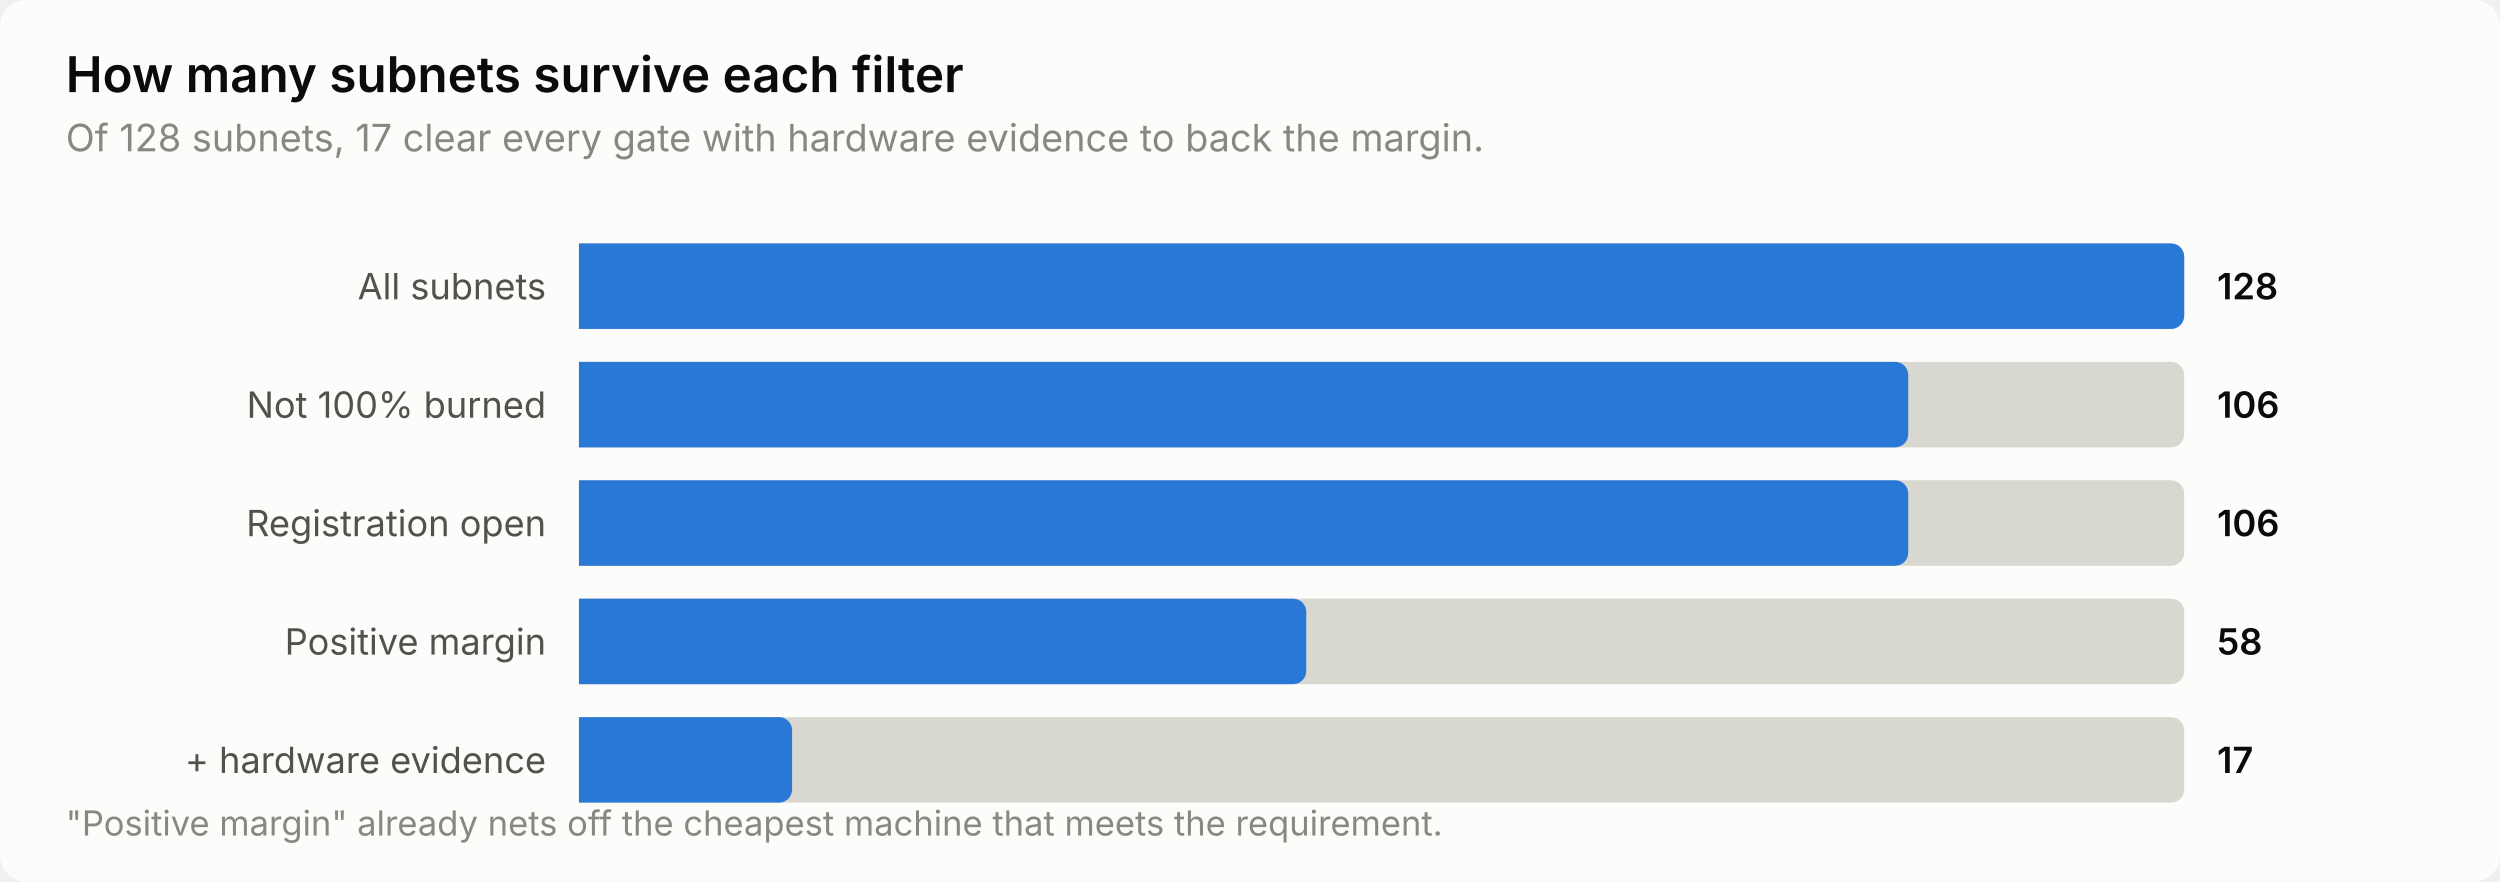
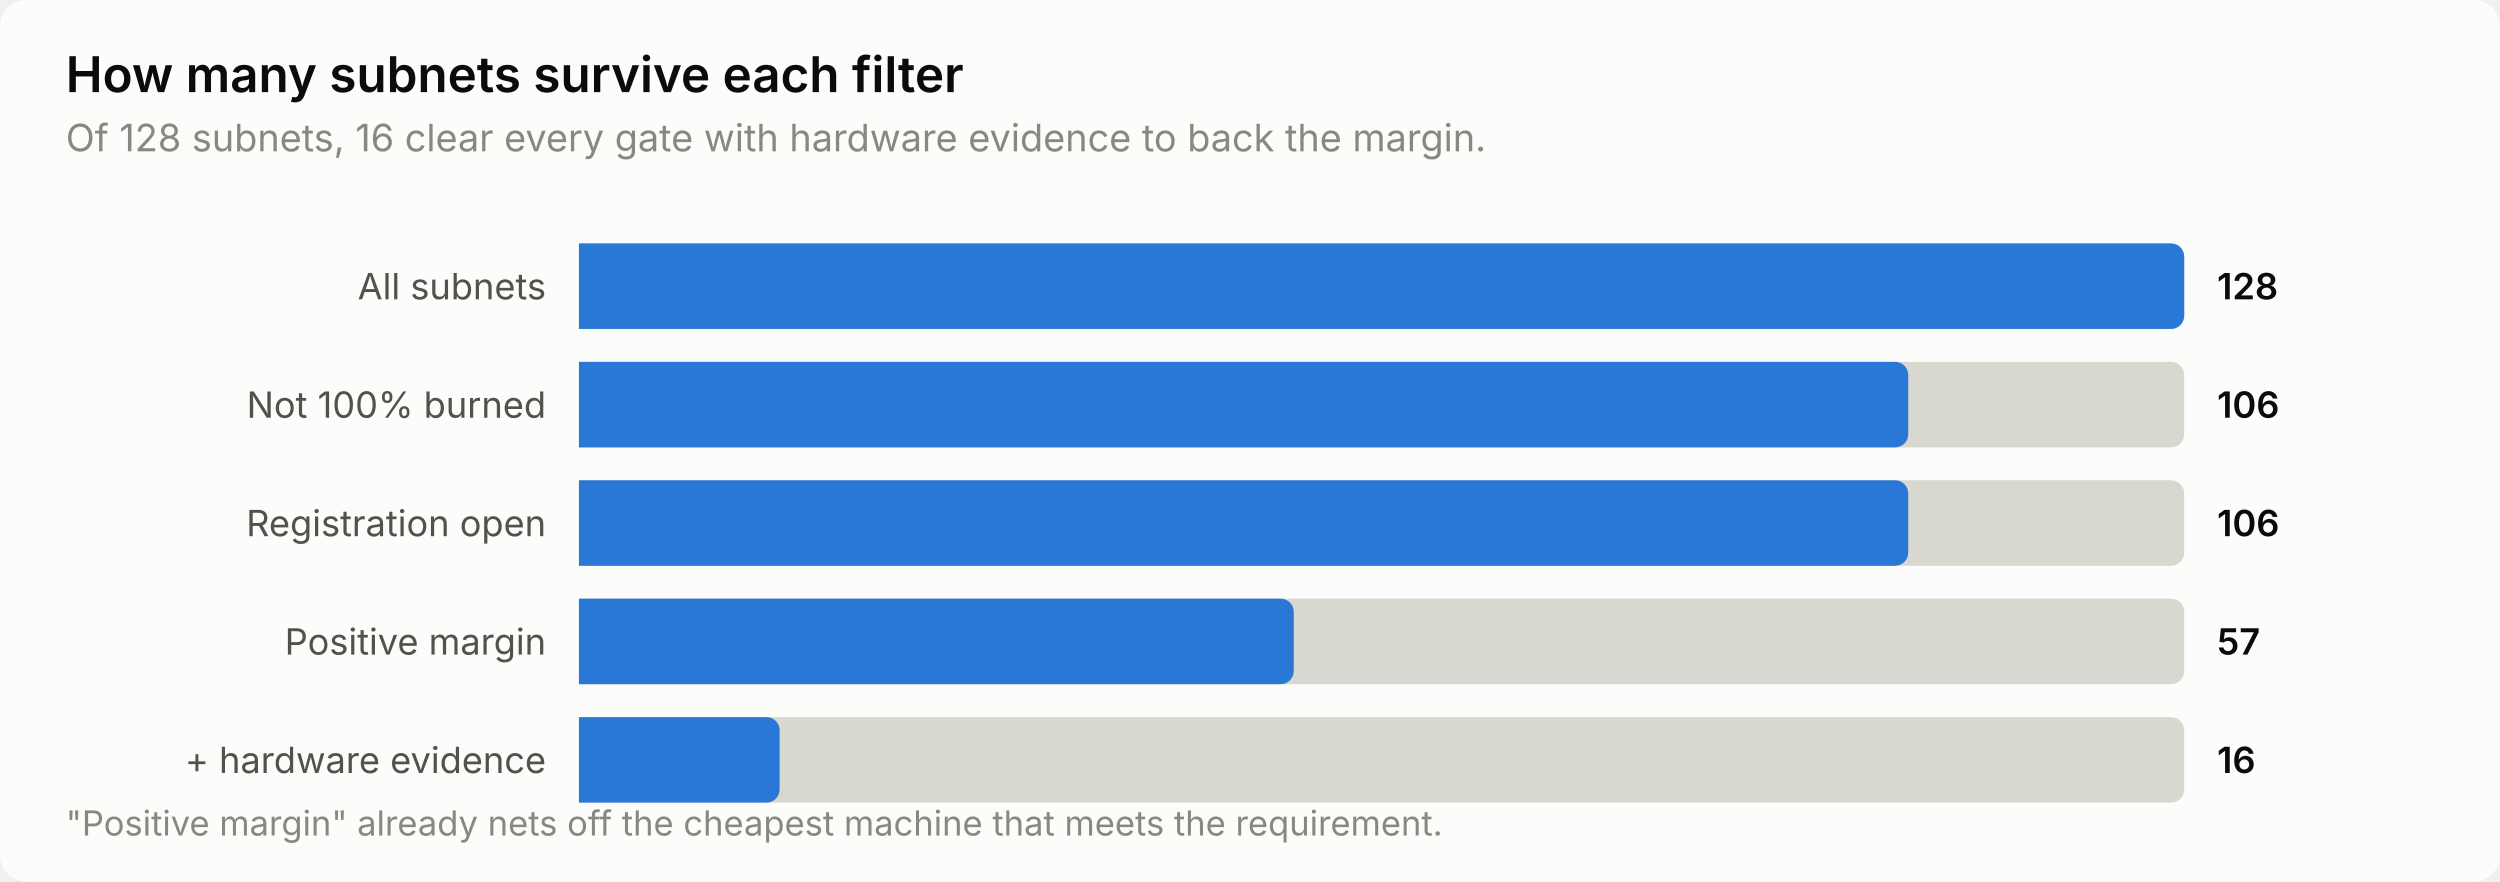
<svg xmlns="http://www.w3.org/2000/svg" width="760" height="268" viewBox="0 0 760 268" role="img" aria-label="How many subnets survive each filter">
  <style>
    text { font-family: system-ui, -apple-system, 'Segoe UI', sans-serif; }
    .t-title { font-size: 15px; font-weight: 600; }
    .t-sub { font-size: 11.5px; }
    .t-lab { font-size: 11px; }
    .t-val { font-size: 11px; font-weight: 600; font-variant-numeric: tabular-nums; }
    .t-tick { font-size: 10.5px; font-variant-numeric: tabular-nums; }

    .surface { fill: #fcfcfb; }
    .ink { fill: #0b0b0b; }
    .ink2 { fill: #52514e; }
    .muted { fill: #898781; }
    .grid { stroke: #e1e0d9; }
    .axis { stroke: #c3c2b7; }
    .accent { fill: #2a78d6; }
    .critical { fill: #d03b3b; }
    .deemph { fill: #d8d7d0; }

    @media (prefers-color-scheme: dark) {
      .surface { fill: #1a1a19; }
      .ink { fill: #ffffff; }
      .ink2 { fill: #c3c2b7; }
      .muted { fill: #898781; }
      .grid { stroke: #2c2c2a; }
      .axis { stroke: #383835; }
      .accent { fill: #3987e5; }
      .deemph { fill: #3a3a37; }
    }
</style>
  <rect class="surface" width="760" height="268" rx="8" />
  <text class="ink t-title" x="20" y="28">How many subnets survive each filter</text>
-   <text class="muted t-sub" x="20" y="46">Of 128 subnets, 17 clear every gate with hardware evidence to back the margin.</text>
+   <text class="muted t-sub" x="20" y="46">Of 128 subnets, 16 clear every gate with hardware evidence to back the margin.</text>
  <text class="ink2 t-lab" x="166" y="91" text-anchor="end">All subnets</text>
  <path class="deemph" d="M176.0,74.0 H660.0 a4.0,4.0 0 0 1 4.0,4.0 V96.0 a4.0,4.0 0 0 1 -4.0,4.0 H176.0 Z" />
  <path class="accent" d="M176.0,74.0 H660.0 a4.0,4.0 0 0 1 4.0,4.0 V96.0 a4.0,4.0 0 0 1 -4.0,4.0 H176.0 Z" />
  <text class="ink t-val" x="674" y="91">128</text>
  <text class="ink2 t-lab" x="166" y="127" text-anchor="end">Not 100% burned</text>
  <path class="deemph" d="M176.0,110.0 H660.0 a4.0,4.0 0 0 1 4.0,4.0 V132.0 a4.0,4.0 0 0 1 -4.0,4.0 H176.0 Z" />
  <path class="accent" d="M176.0,110.0 H576.1 a4.0,4.0 0 0 1 4.0,4.0 V132.0 a4.0,4.0 0 0 1 -4.0,4.0 H176.0 Z" />
  <text class="ink t-val" x="674" y="127">106</text>
  <text class="ink2 t-lab" x="166" y="163" text-anchor="end">Registration open</text>
  <path class="deemph" d="M176.0,146.0 H660.0 a4.0,4.0 0 0 1 4.0,4.0 V168.0 a4.0,4.0 0 0 1 -4.0,4.0 H176.0 Z" />
  <path class="accent" d="M176.0,146.0 H576.1 a4.0,4.0 0 0 1 4.0,4.0 V168.0 a4.0,4.0 0 0 1 -4.0,4.0 H176.0 Z" />
  <text class="ink t-val" x="674" y="163">106</text>
  <text class="ink2 t-lab" x="166" y="199" text-anchor="end">Positive margin</text>
  <path class="deemph" d="M176.0,182.0 H660.0 a4.0,4.0 0 0 1 4.0,4.0 V204.0 a4.0,4.0 0 0 1 -4.0,4.0 H176.0 Z" />
-   <path class="accent" d="M176.0,182.0 H393.1 a4.0,4.0 0 0 1 4.0,4.0 V204.0 a4.0,4.0 0 0 1 -4.0,4.0 H176.0 Z" />
-   <text class="ink t-val" x="674" y="199">58</text>
+   <path class="accent" d="M176.0,182.0 H389.3 a4.0,4.0 0 0 1 4.0,4.0 V204.0 a4.0,4.0 0 0 1 -4.0,4.0 H176.0 Z" />
+   <text class="ink t-val" x="674" y="199">57</text>
  <text class="ink2 t-lab" x="166" y="235" text-anchor="end">+ hardware evidence</text>
  <path class="deemph" d="M176.0,218.0 H660.0 a4.0,4.0 0 0 1 4.0,4.0 V240.0 a4.0,4.0 0 0 1 -4.0,4.0 H176.0 Z" />
-   <path class="accent" d="M176.0,218.0 H236.8 a4.0,4.0 0 0 1 4.0,4.0 V240.0 a4.0,4.0 0 0 1 -4.0,4.0 H176.0 Z" />
-   <text class="ink t-val" x="674" y="235">17</text>
+   <path class="accent" d="M176.0,218.0 H233.0 a4.0,4.0 0 0 1 4.0,4.0 V240.0 a4.0,4.0 0 0 1 -4.0,4.0 H176.0 Z" />
+   <text class="ink t-val" x="674" y="235">16</text>
  <text class="muted t-tick" x="20" y="254">"Positive margin" already nets off the cheapest machine that meets the requirement.</text>
</svg>
